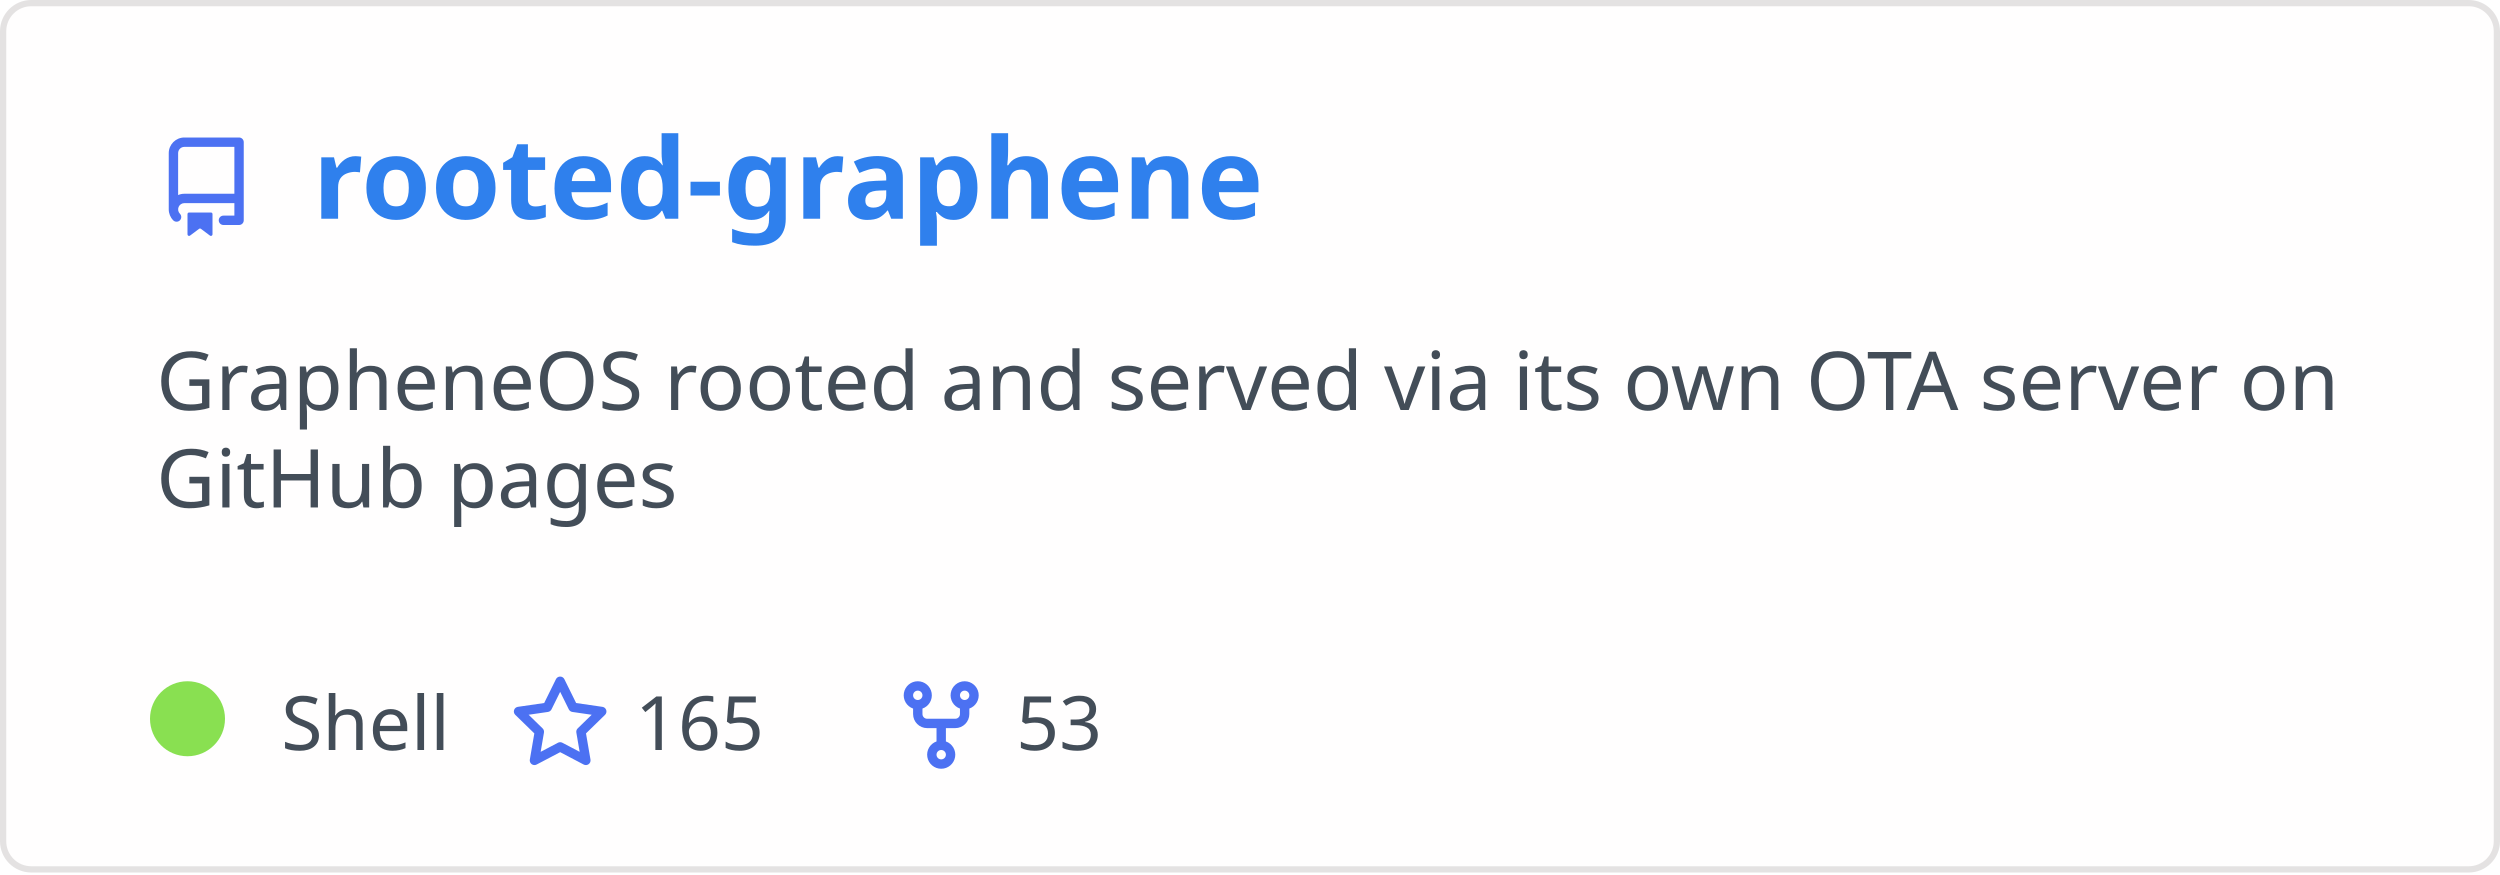
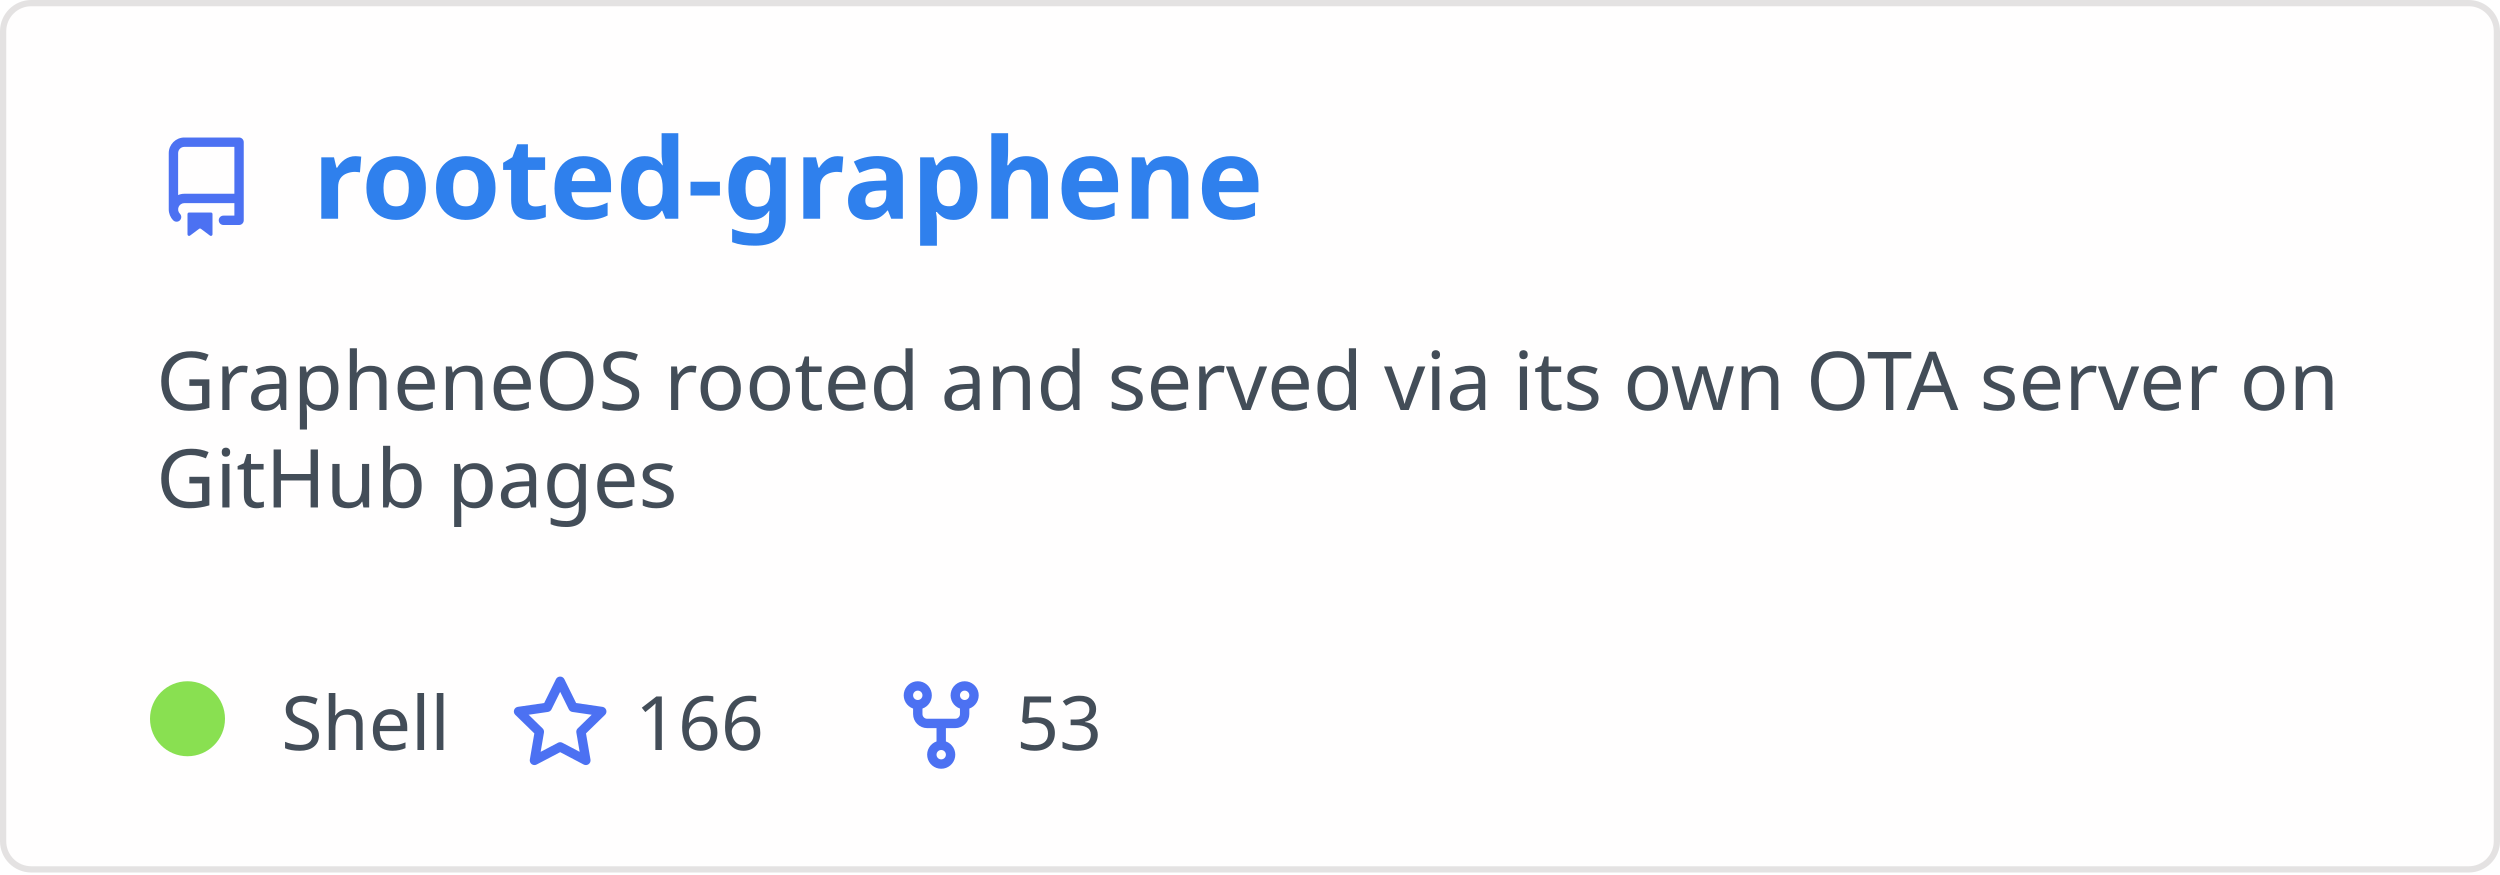
<svg xmlns="http://www.w3.org/2000/svg" width="400" height="140" viewBox="0 0 400 140" fill="none" role="img" aria-labelledby="descId">
  <style>
          .header {
            font: 600 18px 'Segoe UI', Ubuntu, Sans-Serif;
            fill: #2f80ed;
            animation: fadeInAnimation 0.8s ease-in-out forwards;
          }
          @supports(-moz-appearance: auto) {
            /* Selector detects Firefox */
            .header { font-size: 15.5px; }
          }
          
    .description { font: 400 13px 'Segoe UI', Ubuntu, Sans-Serif; fill: #434d58 }
    .gray { font: 400 12px 'Segoe UI', Ubuntu, Sans-Serif; fill: #434d58 }
    .icon { fill: #4c71f2 }
    .badge { font: 600 11px 'Segoe UI', Ubuntu, Sans-Serif; }
    .badge rect { opacity: 0.2 }
  

          
      /* Animations */
      @keyframes scaleInAnimation {
        from {
          transform: translate(-5px, 5px) scale(0);
        }
        to {
          transform: translate(-5px, 5px) scale(1);
        }
      }
      @keyframes fadeInAnimation {
        from {
          opacity: 0;
        }
        to {
          opacity: 1;
        }
      }
    
          * { animation-duration: 0s !important; animation-delay: 0s !important; }
        </style>
  <rect data-testid="card-bg" x="0.5" y="0.5" rx="4.5" height="99%" stroke="#e4e2e2" width="399" fill="#fffefe" stroke-opacity="1" />
  <g data-testid="card-title" transform="translate(25, 35)">
    <g transform="translate(0, 0)">
      <svg class="icon" x="0" y="-13" viewBox="0 0 16 16" version="1.1" width="16" height="16">
        <path fill-rule="evenodd" d="M2 2.5A2.5 2.5 0 014.5 0h8.75a.75.75 0 01.75.75v12.5a.75.75 0 01-.75.75h-2.5a.75.75 0 110-1.5h1.75v-2h-8a1 1 0 00-.714 1.7.75.75 0 01-1.072 1.05A2.495 2.495 0 012 11.5v-9zm10.5-1V9h-8c-.356 0-.694.074-1 .208V2.5a1 1 0 011-1h8zM5 12.25v3.25a.25.25 0 00.4.2l1.45-1.087a.25.25 0 01.3 0L8.6 15.7a.25.25 0 00.4-.2v-3.25a.25.25 0 00-.25-.25h-3.5a.25.25 0 00-.25.25z" />
      </svg>
    </g>
    <g transform="translate(25, 0)">
      <text x="0" y="0" class="header" data-testid="header">rooted-graphene</text>
    </g>
  </g>
  <g data-testid="main-card-body" transform="translate(0, 55)">
    <text class="description" x="25" y="-5">
      <tspan dy="1.2em" x="25">GrapheneOS rooted and served via its own OTA server on</tspan>
      <tspan dy="1.2em" x="25">GitHub pages</tspan>
    </text>
    <g transform="translate(30, 65)">
      <g transform="translate(0, 0)">
        <g data-testid="primary-lang">
          <circle data-testid="lang-color" cx="0" cy="-5" r="6" fill="#89e051" />
          <text data-testid="lang-name" class="gray" x="15">Shell</text>
        </g>
      </g>
      <g transform="translate(51.625, 0)">
        <g transform="translate(0, 0)">
          <svg class="icon" y="-12" viewBox="0 0 16 16" version="1.1" width="16" height="16">
            <path fill-rule="evenodd" d="M8 .25a.75.75 0 01.673.418l1.882 3.815 4.21.612a.75.75 0 01.416 1.279l-3.046 2.97.719 4.192a.75.75 0 01-1.088.791L8 12.347l-3.766 1.98a.75.75 0 01-1.088-.79l.72-4.194L.818 6.374a.75.75 0 01.416-1.28l4.21-.611L7.327.668A.75.75 0 018 .25zm0 2.445L6.615 5.5a.75.75 0 01-.564.41l-3.097.45 2.24 2.184a.75.75 0 01.216.664l-.528 3.084 2.769-1.456a.75.75 0 01.698 0l2.77 1.456-.53-3.084a.75.75 0 01.216-.664l2.24-2.183-3.096-.45a.75.75 0 01-.564-.41L8 2.694v.001z" />
          </svg>
        </g>
        <g transform="translate(20, 0)">
-           <text data-testid="stargazers" class="gray">165</text>
+           <text data-testid="stargazers" class="gray">166</text>
        </g>
      </g>
      <g transform="translate(112.5938, 0)">
        <g transform="translate(0, 0)">
          <svg class="icon" y="-12" viewBox="0 0 16 16" version="1.1" width="16" height="16">
            <path fill-rule="evenodd" d="M5 3.25a.75.75 0 11-1.5 0 .75.75 0 011.5 0zm0 2.122a2.25 2.25 0 10-1.5 0v.878A2.25 2.25 0 005.75 8.5h1.5v2.128a2.251 2.251 0 101.5 0V8.5h1.5a2.25 2.25 0 002.25-2.25v-.878a2.25 2.25 0 10-1.5 0v.878a.75.75 0 01-.75.75h-4.5A.75.75 0 015 6.25v-.878zm3.75 7.378a.75.75 0 11-1.5 0 .75.75 0 011.5 0zm3-8.75a.75.75 0 100-1.5.75.75 0 000 1.5z" />
          </svg>
        </g>
        <g transform="translate(20, 0)">
          <text data-testid="forkcount" class="gray">53</text>
        </g>
      </g>
    </g>
  </g>
</svg>
